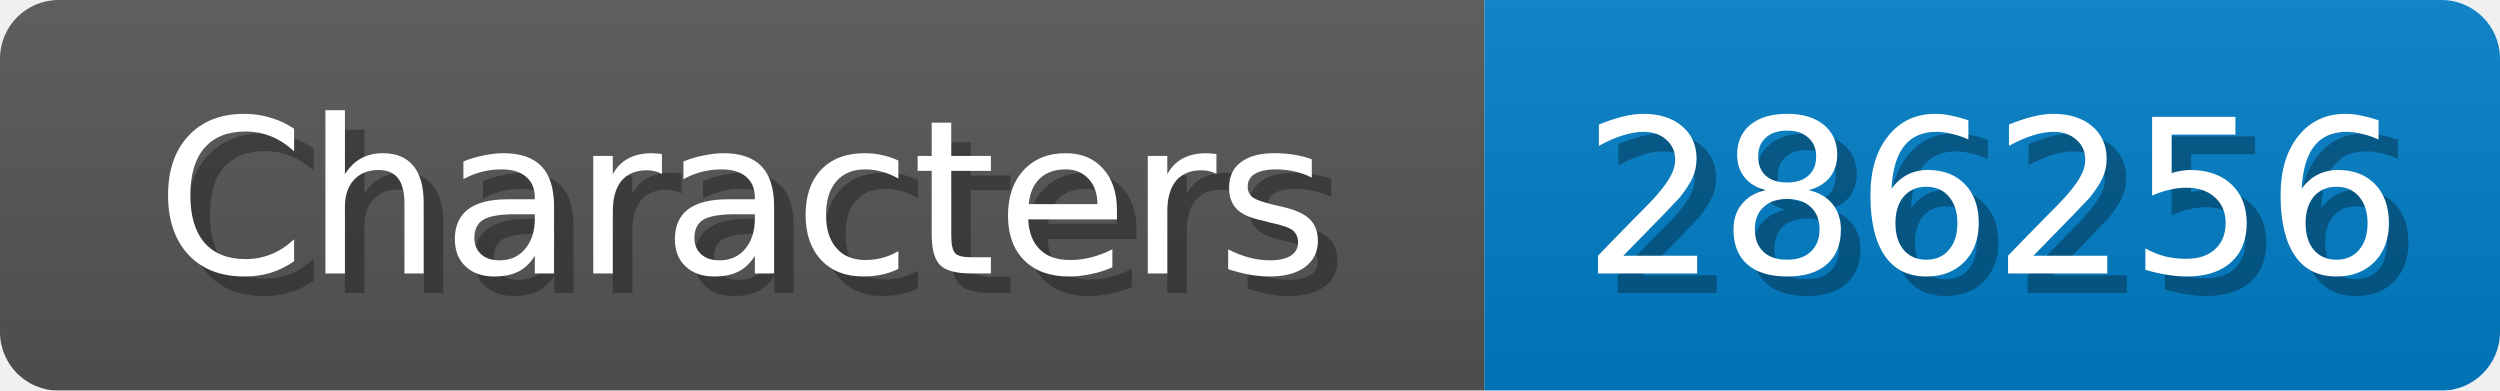
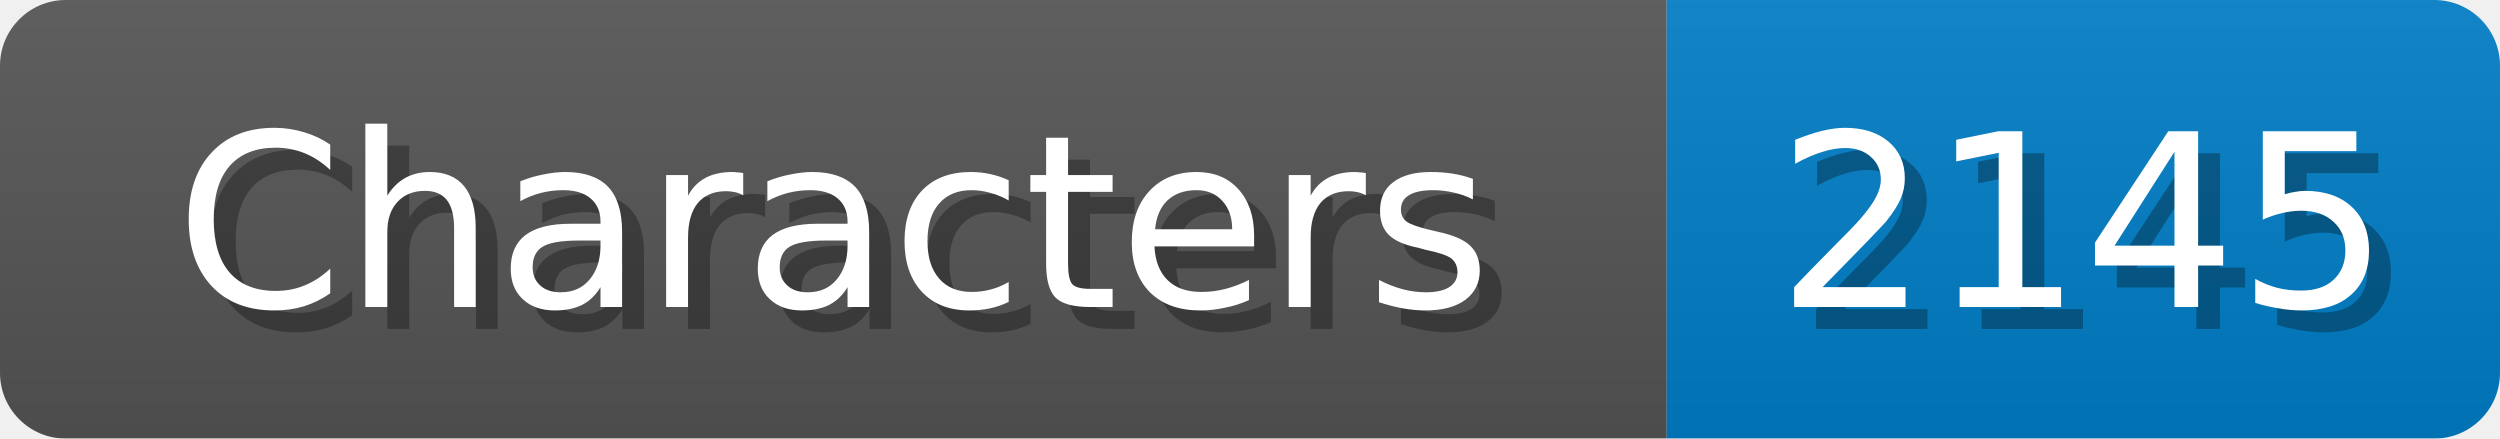
- <svg xmlns="http://www.w3.org/2000/svg" width="128" height="20">
+ <svg xmlns="http://www.w3.org/2000/svg" width="114" height="20">
  <linearGradient id="b" x2="0" y2="100%">
    <stop offset="0" stop-color="#bbb" stop-opacity=".1" />
    <stop offset="1" stop-opacity=".1" />
  </linearGradient>
  <mask id="anybadge_1">
-     <rect width="128" height="20" rx="3" fill="#fff" />
+     <rect width="114" height="20" rx="3" fill="#fff" />
  </mask>
  <g mask="url(#anybadge_1)">
    <path fill="#555" d="M0 0h76v20H0z" />
-     <path fill="#007ec6" d="M76 0h52v20H76z" />
-     <path fill="url(#b)" d="M0 0h128v20H0z" />
+     <path fill="#007ec6" d="M76 0h38v20H76z" />
+     <path fill="url(#b)" d="M0 0h114v20H0z" />
  </g>
  <g fill="#fff" text-anchor="middle" font-family="DejaVu Sans,Verdana,Geneva,sans-serif" font-size="11">
    <text x="39.0" y="15" fill="#010101" fill-opacity=".3">Characters</text>
    <text x="38.0" y="14">Characters</text>
  </g>
  <g fill="#fff" text-anchor="middle" font-family="DejaVu Sans,Verdana,Geneva,sans-serif" font-size="11">
-     <text x="103.0" y="15" fill="#010101" fill-opacity=".3">286256</text>
-     <text x="102.0" y="14">286256</text>
+     <text x="96.0" y="15" fill="#010101" fill-opacity=".3">2145</text>
+     <text x="95.0" y="14">2145</text>
  </g>
</svg>
